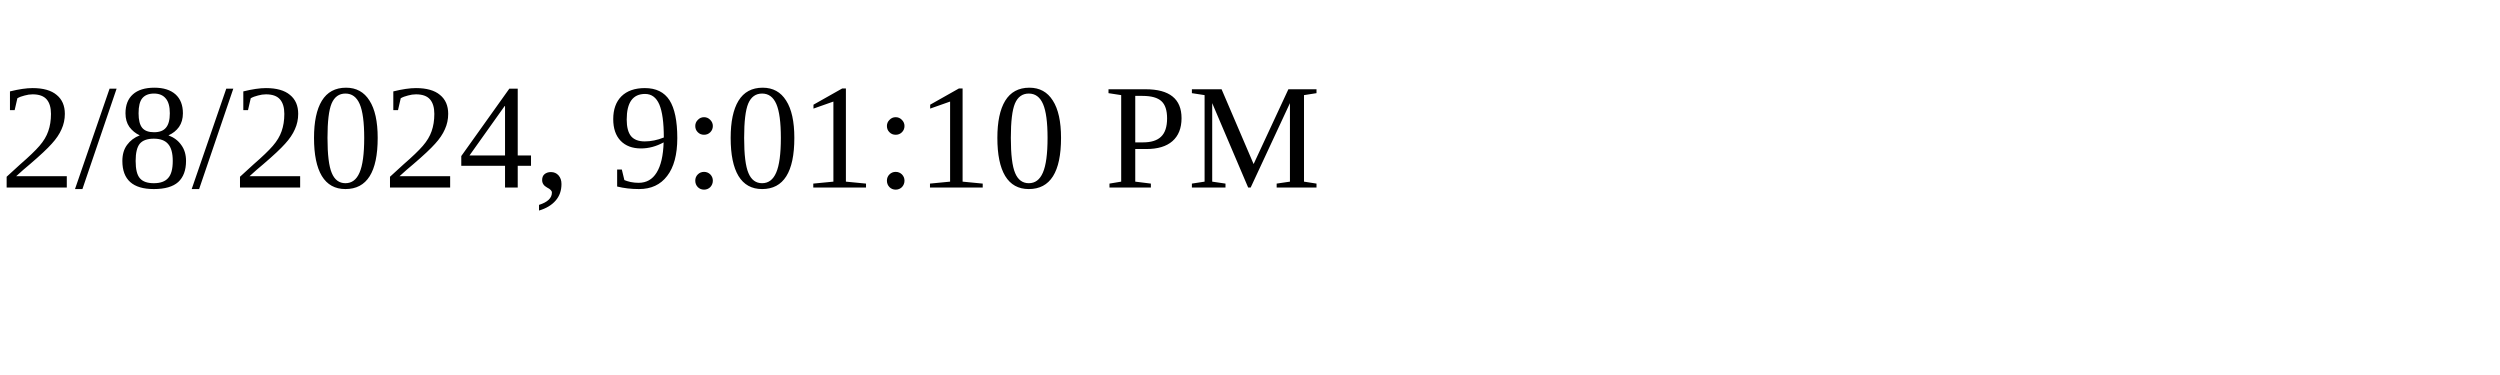
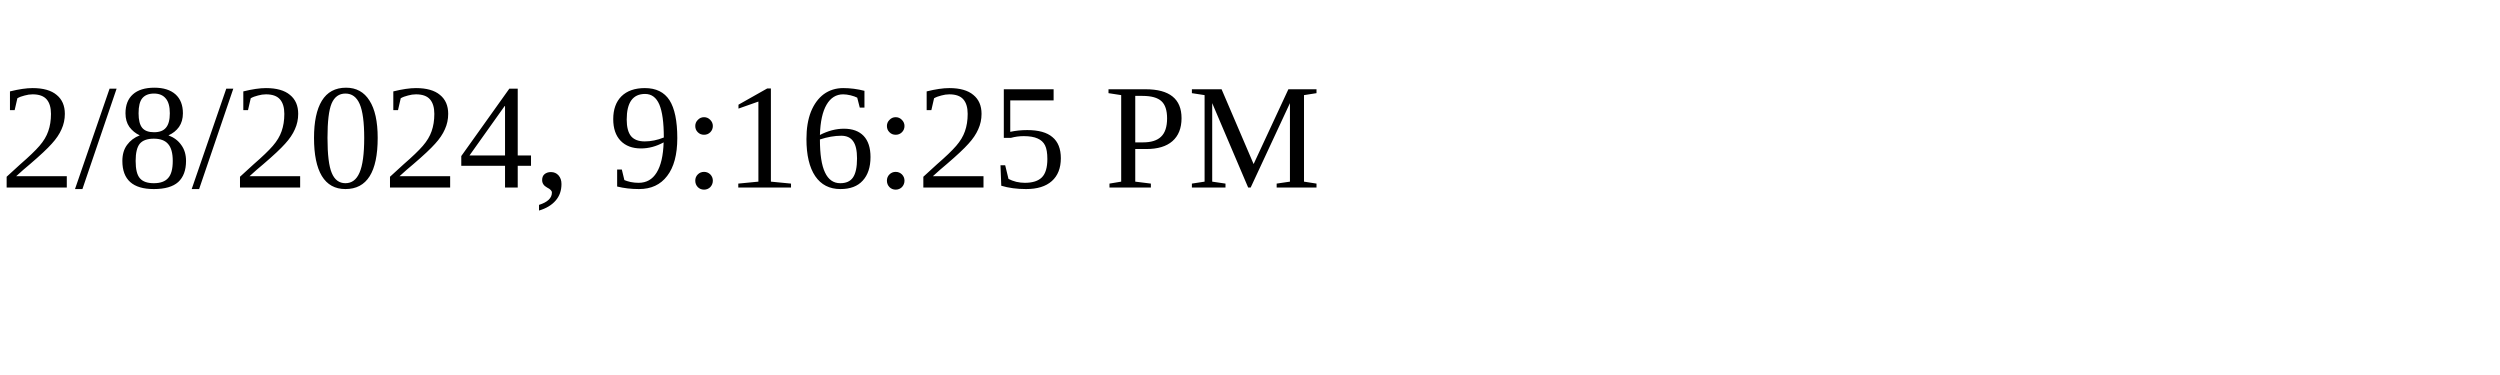
<svg xmlns="http://www.w3.org/2000/svg" height="30" width="200">
-   <text x="0" y="15">2/8/2024, 9:01:10 PM</text>
+   <text x="0" y="15">2/8/2024, 9:16:25 PM</text>
</svg>
